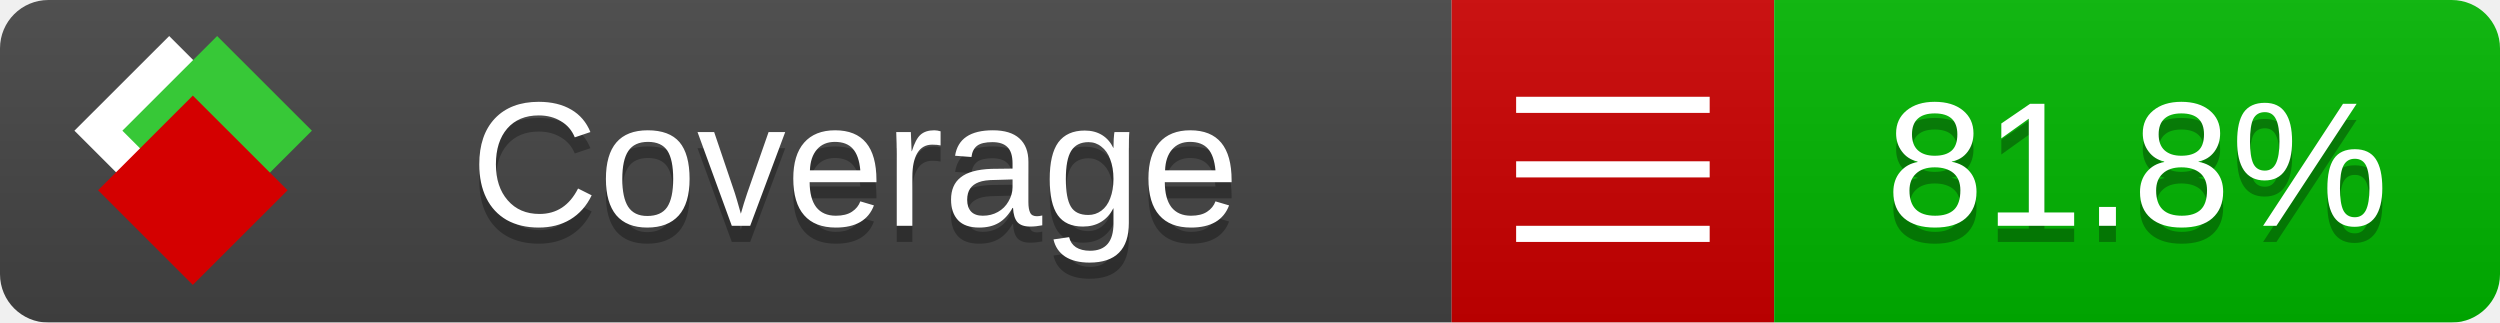
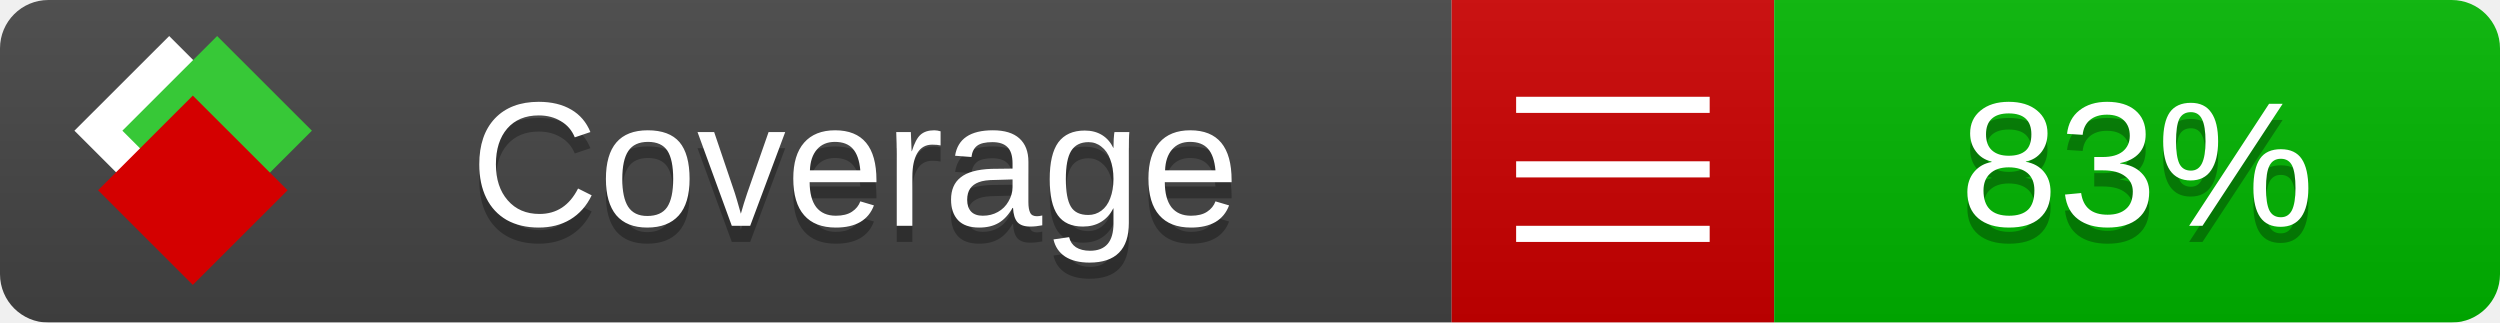
<svg xmlns="http://www.w3.org/2000/svg" xmlns:xlink="http://www.w3.org/1999/xlink" width="155" height="20">
  <style type="text/css">
          
            @keyframes fade1 {
                0% { visibility: visible; opacity: 1; }
               23% { visibility: visible; opacity: 1; }
               25% { visibility: hidden; opacity: 0; }
               48% { visibility: hidden; opacity: 0; }
               50% { visibility: hidden; opacity: 0; }
               73% { visibility: hidden; opacity: 0; }
               75% { visibility: hidden; opacity: 0; }
               98% { visibility: hidden; opacity: 0; }
              100% { visibility: visible; opacity: 1; }
            }
            @keyframes fade2 {
                0% { visibility: hidden; opacity: 0; }
               23% { visibility: hidden; opacity: 0; }
               25% { visibility: visible; opacity: 1; }
               48% { visibility: visible; opacity: 1; }
               50% { visibility: hidden; opacity: 0; }
               73% { visibility: hidden; opacity: 0; }
               75% { visibility: hidden; opacity: 0; }
               98% { visibility: hidden; opacity: 0; }
              100% { visibility: hidden; opacity: 0; }
            }
            @keyframes fade3 {
                0% { visibility: hidden; opacity: 0; }
               23% { visibility: hidden; opacity: 0; }
               25% { visibility: hidden; opacity: 0; }
               48% { visibility: hidden; opacity: 0; }
               50% { visibility: visible; opacity: 1; }
               73% { visibility: visible; opacity: 1; }
               75% { visibility: hidden; opacity: 0; }
               98% { visibility: hidden; opacity: 0; }
              100% { visibility: hidden; opacity: 0; }
            }
            @keyframes fade4 {
                0% { visibility: hidden; opacity: 0; }
               23% { visibility: hidden; opacity: 0; }
               25% { visibility: hidden; opacity: 0; }
               48% { visibility: hidden; opacity: 0; }
               50% { visibility: hidden; opacity: 0; }
               73% { visibility: hidden; opacity: 0; }
               75% { visibility: visible; opacity: 1; }
               98% { visibility: visible; opacity: 1; }
              100% { visibility: hidden; opacity: 0; }
            }
            .linecoverage {
                animation-duration: 15s;
                animation-name: fade1;
                animation-iteration-count: infinite;
            }
            .branchcoverage {
                animation-duration: 15s;
                animation-name: fade2;
                animation-iteration-count: infinite;
            }
            .methodcoverage {
                animation-duration: 15s;
                animation-name: fade3;
                animation-iteration-count: infinite;
            }
            .fullmethodcoverage {
                animation-duration: 15s;
                animation-name: fade4;
                animation-iteration-count: infinite;
            }
          
    </style>
  <defs>
    <linearGradient id="gradient" x2="0" y2="100%">
      <stop offset="0" stop-color="#bbb" stop-opacity=".1" />
      <stop offset="1" stop-opacity=".1" />
    </linearGradient>
    <linearGradient id="c">
      <stop offset="0" stop-color="#d40000" />
      <stop offset="1" stop-color="#ff2a2a" />
    </linearGradient>
    <linearGradient id="a">
      <stop offset="0" stop-color="#e0e0de" />
      <stop offset="1" stop-color="#fff" />
    </linearGradient>
    <linearGradient id="b">
      <stop offset="0" stop-color="#37c837" />
      <stop offset="1" stop-color="#217821" />
    </linearGradient>
    <linearGradient xlink:href="#a" id="e" x1="106.44" x2="69.96" y1="-11.96" y2="-46.84" gradientTransform="matrix(-.8426 -.00045 -.00045 -.8426 -94.27 -75.82)" gradientUnits="userSpaceOnUse" />
    <linearGradient xlink:href="#b" id="f" x1="56.19" x2="77.97" y1="-23.45" y2="10.62" gradientTransform="matrix(.8426 .00045 .00045 .8426 94.27 75.82)" gradientUnits="userSpaceOnUse" />
    <linearGradient xlink:href="#c" id="g" x1="79.98" x2="132.9" y1="10.79" y2="10.79" gradientTransform="matrix(.8426 .00045 .00045 .8426 94.27 75.82)" gradientUnits="userSpaceOnUse" />
    <mask id="mask">
      <rect width="155" height="20" rx="3" fill="#fff" />
    </mask>
    <g id="icon" transform="matrix(.04486 0 0 .04481 -.48 -.63)">
      <rect width="52.92" height="52.92" x="-109.72" y="-27.13" fill="url(#e)" transform="rotate(-135)" />
      <rect width="52.92" height="52.92" x="70.19" y="-39.18" fill="url(#f)" transform="rotate(45)" />
      <rect width="52.92" height="52.92" x="80.05" y="-15.74" fill="url(#g)" transform="rotate(45)" />
    </g>
  </defs>
  <g mask="url(#mask)">
    <rect x="0" y="0" width="90" height="20" fill="#444" />
    <rect x="90" y="0" width="20" height="20" fill="#c00" />
    <rect x="110" y="0" width="45" height="20" fill="#00B600" />
    <rect x="0" y="0" width="155" height="20" fill="url(#gradient)" />
  </g>
  <g>
    <path class="" stroke="#fff" d="M94 6.5 h12 M94 10.5 h12 M94 14.5 h12" />
  </g>
  <g fill="#fff" text-anchor="middle" font-family="Verdana,Arial,Geneva,sans-serif" font-size="11">
    <a xlink:href="https://github.com/danielpalme/ReportGenerator" target="_top">
      <use xlink:href="#icon" transform="translate(3,1) scale(3.5)" />
    </a>
    <text x="53" y="15" fill="#010101" fill-opacity=".3">Coverage</text>
    <text x="53" y="14" fill="#fff">Coverage</text>
-     <text class="" x="132.5" y="15" fill="#010101" fill-opacity=".3">81.8%</text>
-     <text class="" x="132.5" y="14">81.8%</text>
+     <text class="" x="132.5" y="15" fill="#010101" fill-opacity=".3">83%</text>
+     <text class="" x="132.5" y="14">83%</text>
  </g>
  <g>
    <rect class="" x="90" y="0" width="65" height="20" fill-opacity="0" />
  </g>
</svg>
